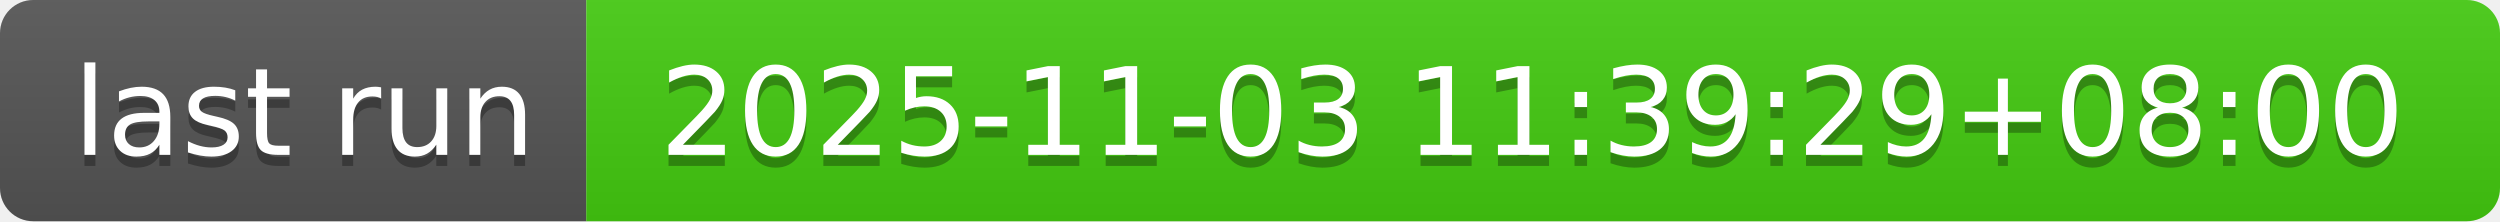
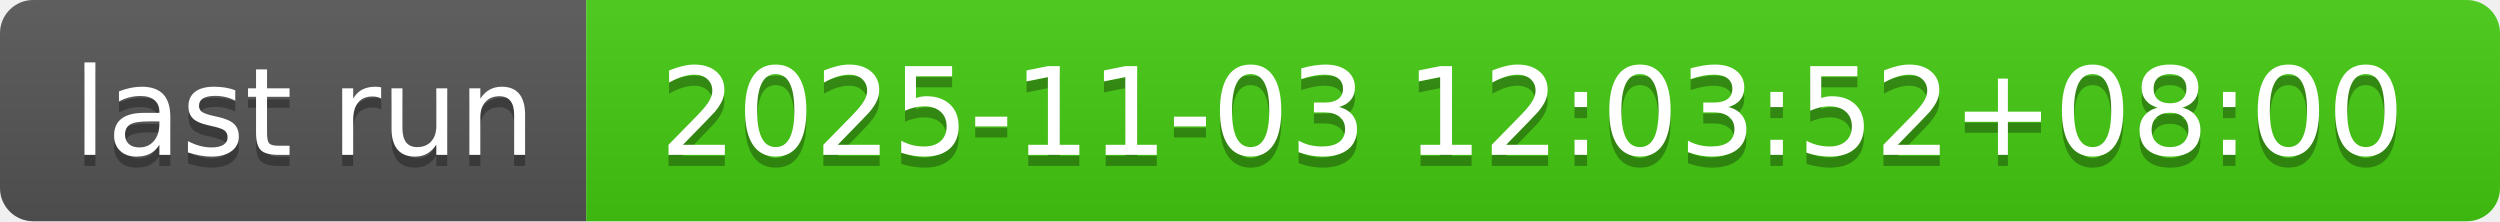
- <svg xmlns="http://www.w3.org/2000/svg" width="226" height="20" role="img" aria-label="last run: 2025-11-03 11:39:29+08:00">
+ <svg xmlns="http://www.w3.org/2000/svg" width="226" height="20" role="img" aria-label="last run: 2025-11-03 12:03:52+08:00">
  <linearGradient id="s" x2="0" y2="100%">
    <stop offset="0" stop-color="#bbb" stop-opacity=".1" />
    <stop offset="1" stop-opacity=".1" />
  </linearGradient>
  <clipPath id="r">
    <rect width="226" height="20" rx="3" fill="#fff" />
  </clipPath>
  <g clip-path="url(#r)">
    <rect width="53" height="20" fill="#555" />
    <rect x="53" width="173" height="20" fill="#4c1" />
    <rect width="226" height="20" fill="url(#s)" />
  </g>
  <g fill="#fff" text-anchor="middle" font-family="Verdana,Geneva,DejaVu Sans,sans-serif" text-rendering="geometricPrecision" font-size="110">
    <text aria-hidden="true" x="275" y="150" fill="#010101" fill-opacity=".3" transform="scale(.1)" textLength="430">last run</text>
    <text x="275" y="140" transform="scale(.1)" fill="#fff" textLength="430">last run</text>
-     <text aria-hidden="true" x="1385" y="150" fill="#010101" fill-opacity=".3" transform="scale(.1)" textLength="1630">2025-11-03 11:39:29+08:00</text>
-     <text x="1385" y="140" transform="scale(.1)" fill="#fff" textLength="1630">2025-11-03 11:39:29+08:00</text>
+     <text aria-hidden="true" x="1385" y="150" fill="#010101" fill-opacity=".3" transform="scale(.1)" textLength="1630">2025-11-03 12:03:52+08:00</text>
+     <text x="1385" y="140" transform="scale(.1)" fill="#fff" textLength="1630">2025-11-03 12:03:52+08:00</text>
  </g>
</svg>
